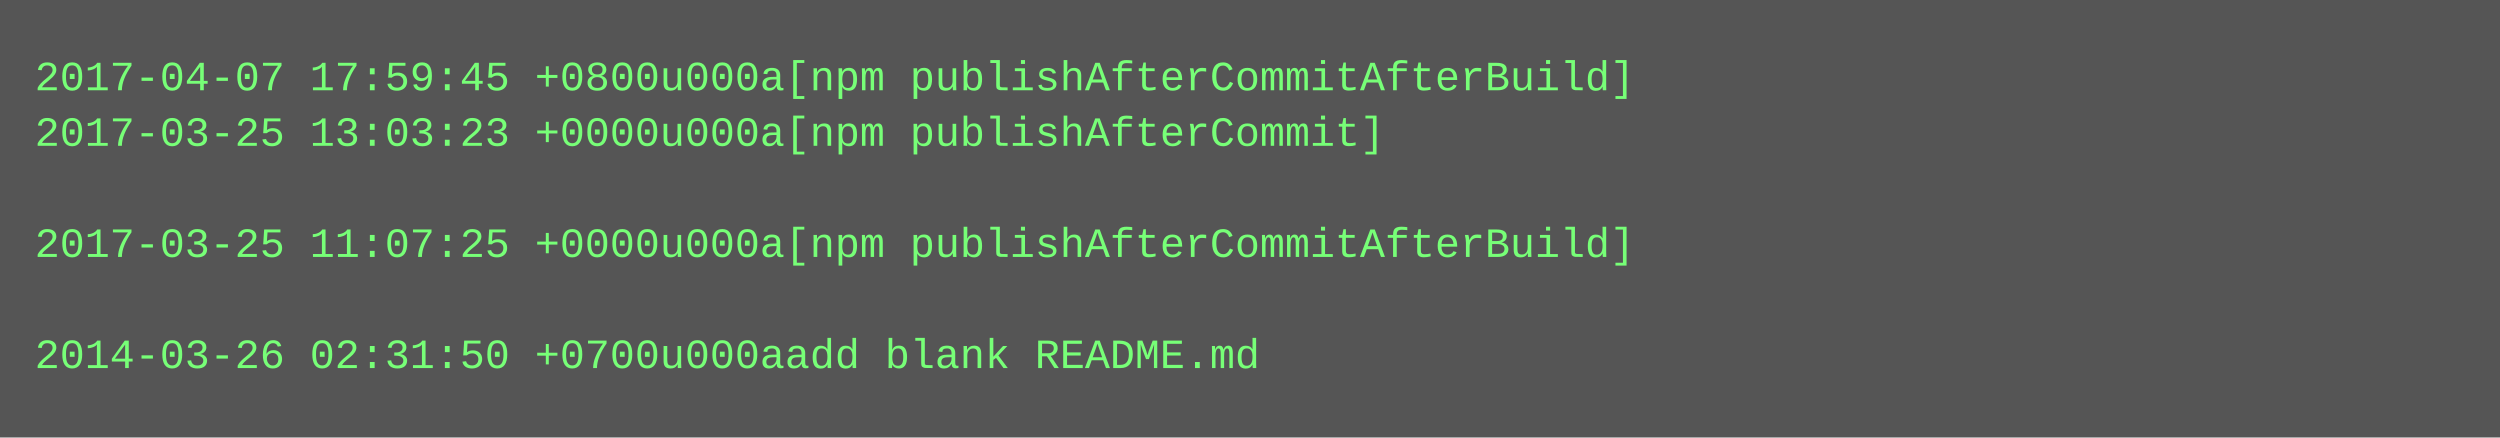
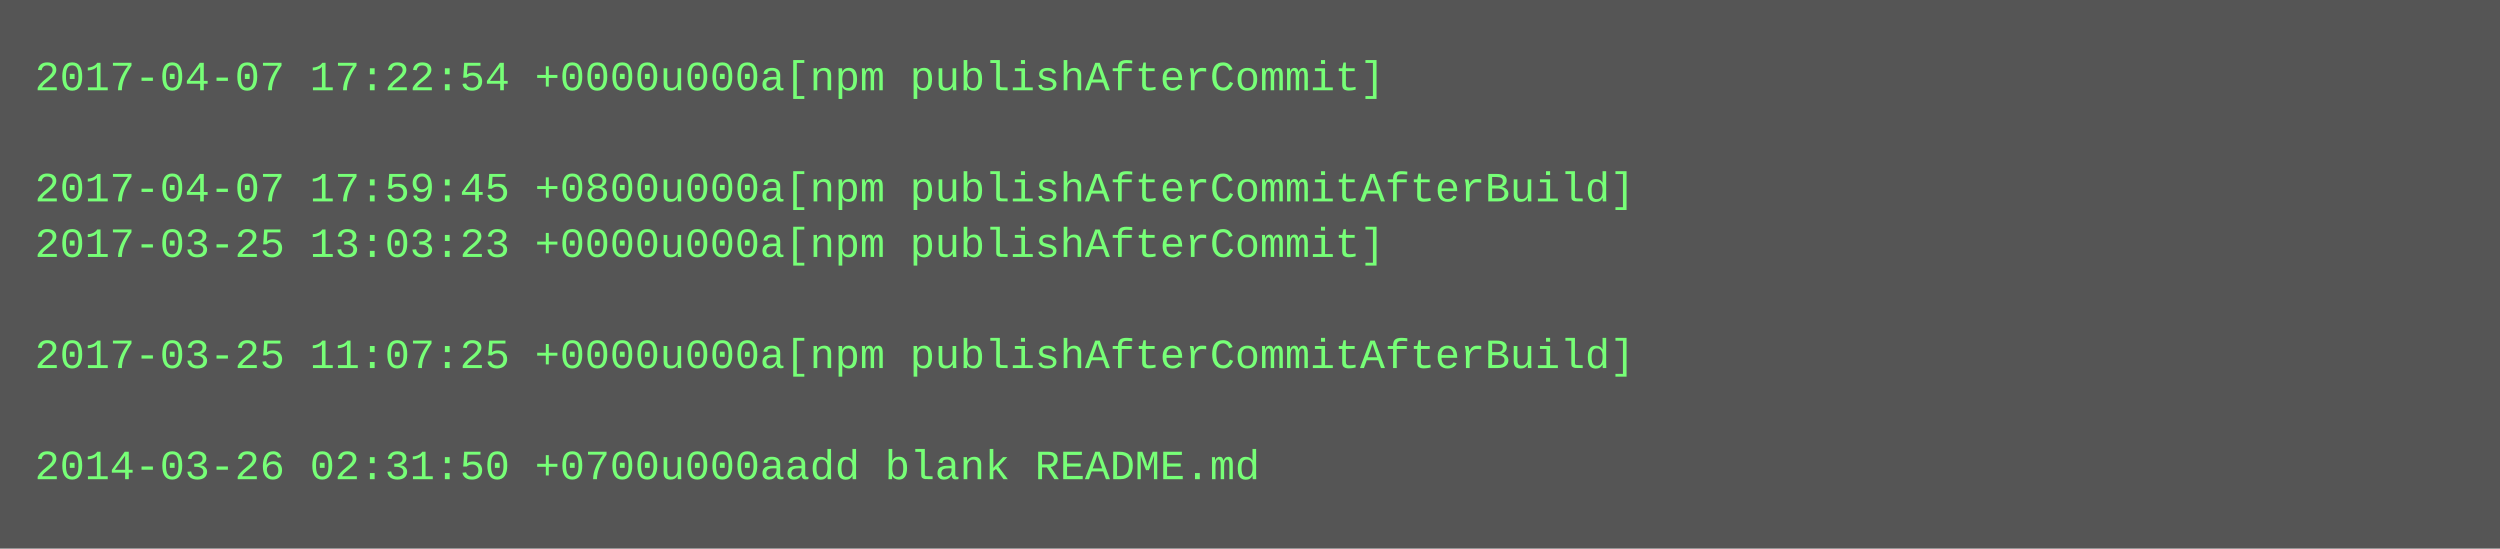
- <svg xmlns="http://www.w3.org/2000/svg" height="126" width="720">
-   <rect height="126" fill="#555" width="720" />
+ <svg xmlns="http://www.w3.org/2000/svg" height="158" width="720">
+   <rect height="158" fill="#555" width="720" />
  <text fill="#7f7" font-family="Courier New" font-size="12" xml:space="preserve">
-     <tspan x="10" y="26">2017-04-07 17:59:45 +0800u000a[npm publishAfterCommitAfterBuild]</tspan>
-     <tspan x="10" y="42">2017-03-25 13:03:23 +0000u000a[npm publishAfterCommit]</tspan>
-     <tspan x="10" y="58" />
-     <tspan x="10" y="74">2017-03-25 11:07:25 +0000u000a[npm publishAfterCommitAfterBuild]</tspan>
+     <tspan x="10" y="26">2017-04-07 17:22:54 +0000u000a[npm publishAfterCommit]</tspan>
+     <tspan x="10" y="42" />
+     <tspan x="10" y="58">2017-04-07 17:59:45 +0800u000a[npm publishAfterCommitAfterBuild]</tspan>
+     <tspan x="10" y="74">2017-03-25 13:03:23 +0000u000a[npm publishAfterCommit]</tspan>
    <tspan x="10" y="90" />
-     <tspan x="10" y="106">2014-03-26 02:31:50 +0700u000aadd blank README.md</tspan>
+     <tspan x="10" y="106">2017-03-25 11:07:25 +0000u000a[npm publishAfterCommitAfterBuild]</tspan>
+     <tspan x="10" y="122" />
+     <tspan x="10" y="138">2014-03-26 02:31:50 +0700u000aadd blank README.md</tspan>
  </text>
</svg>
